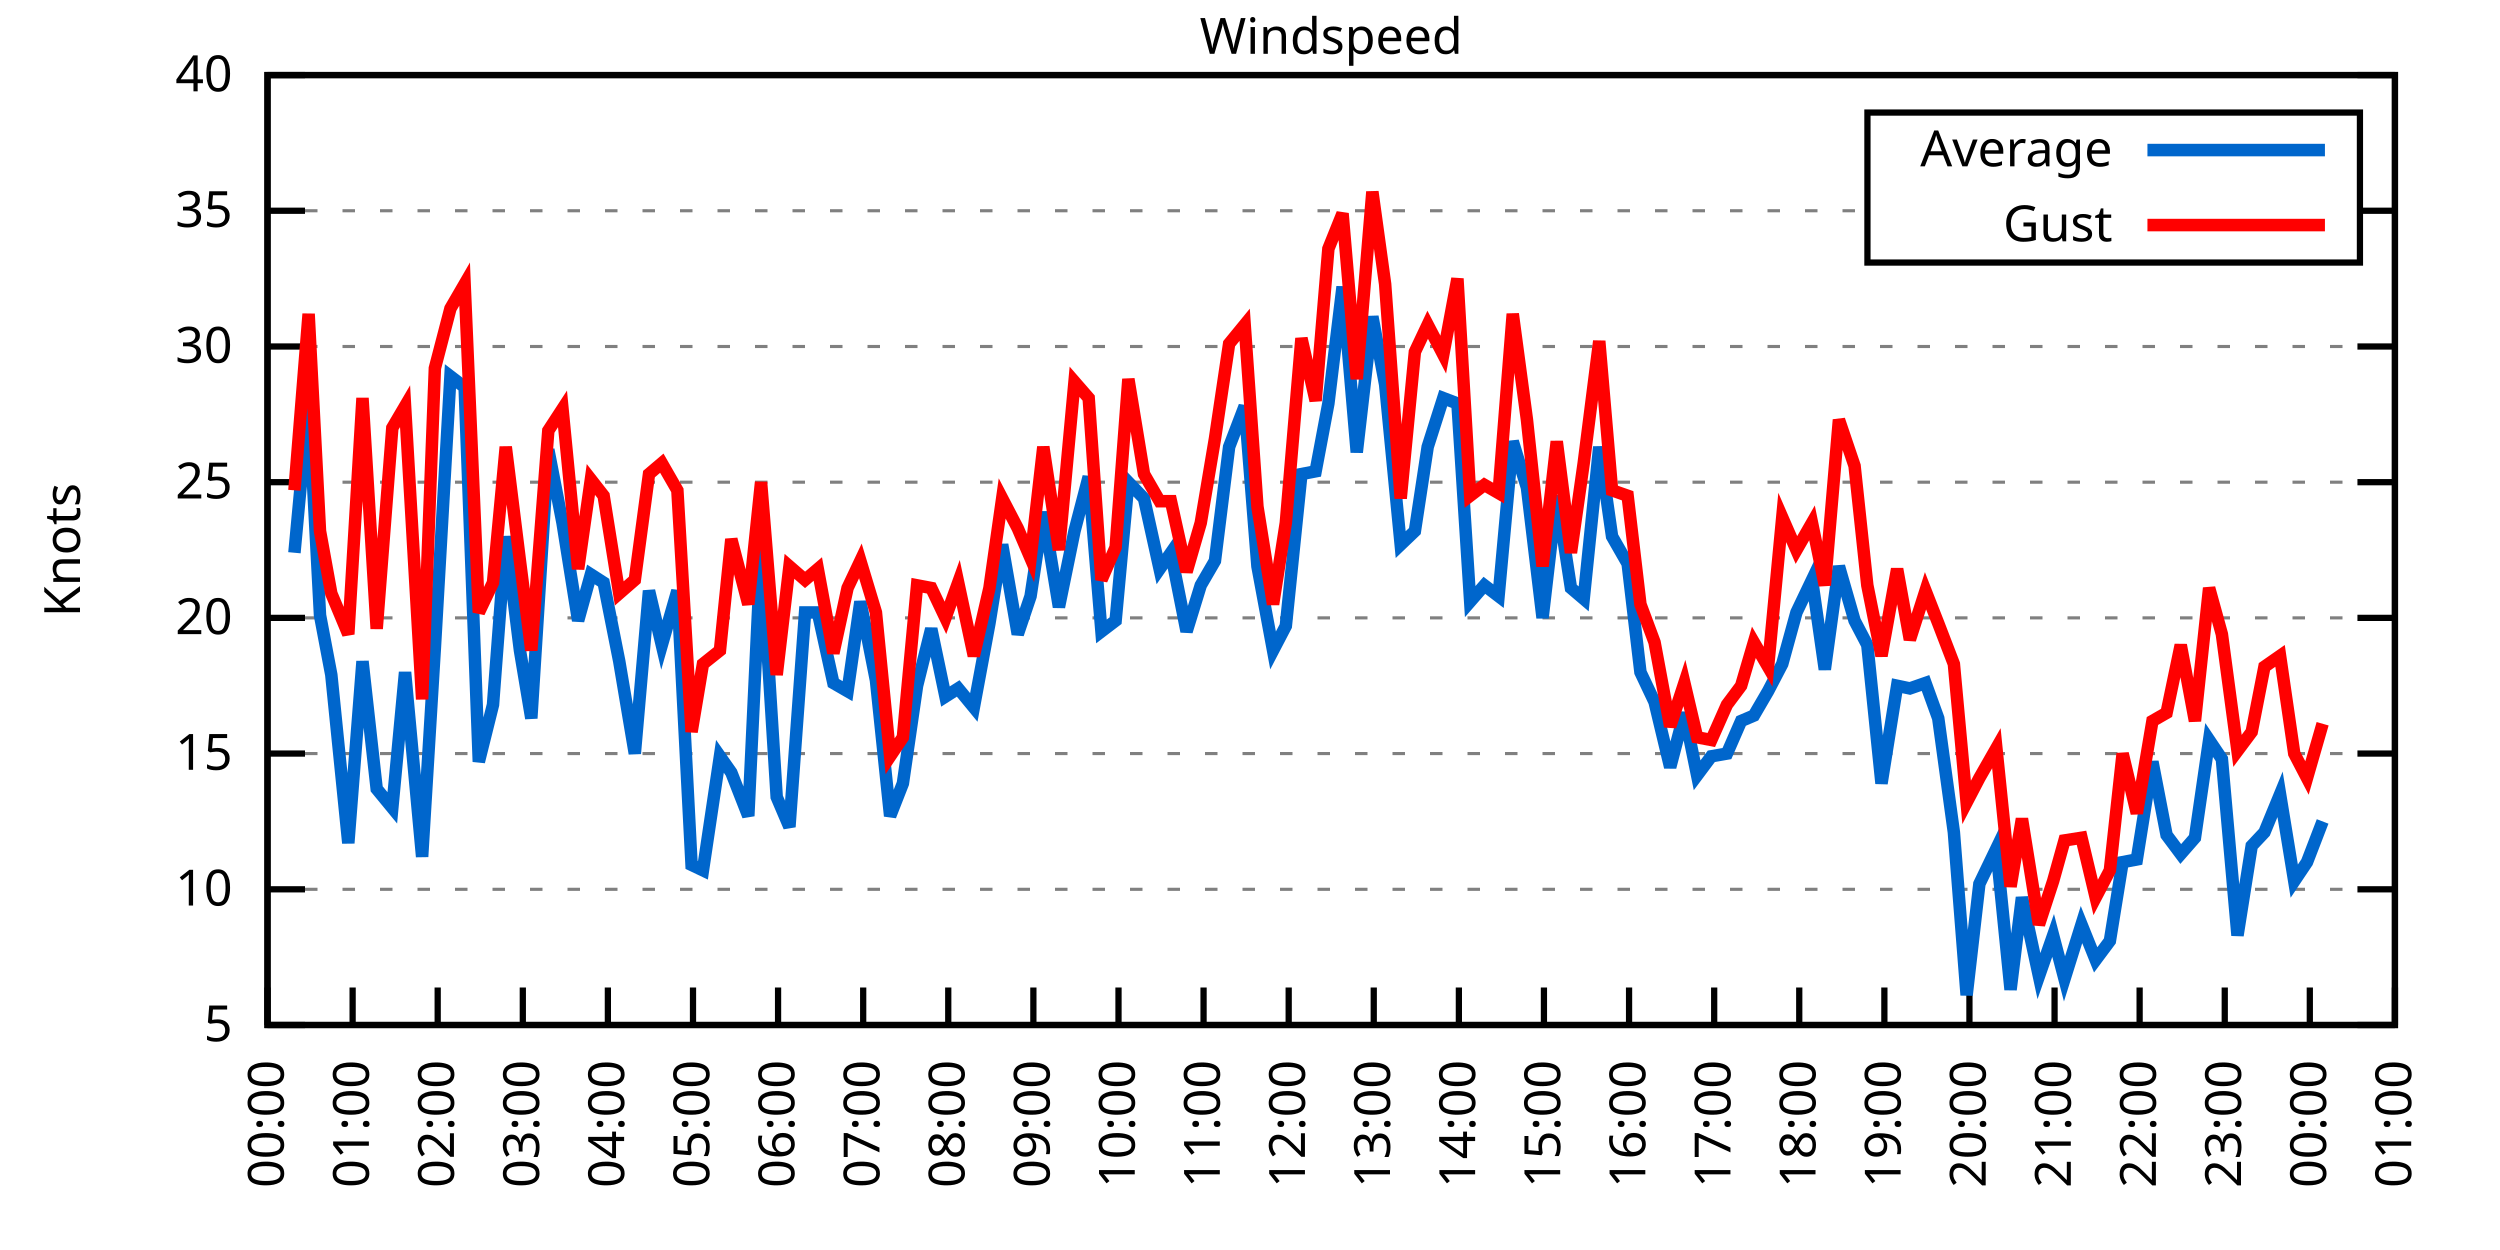
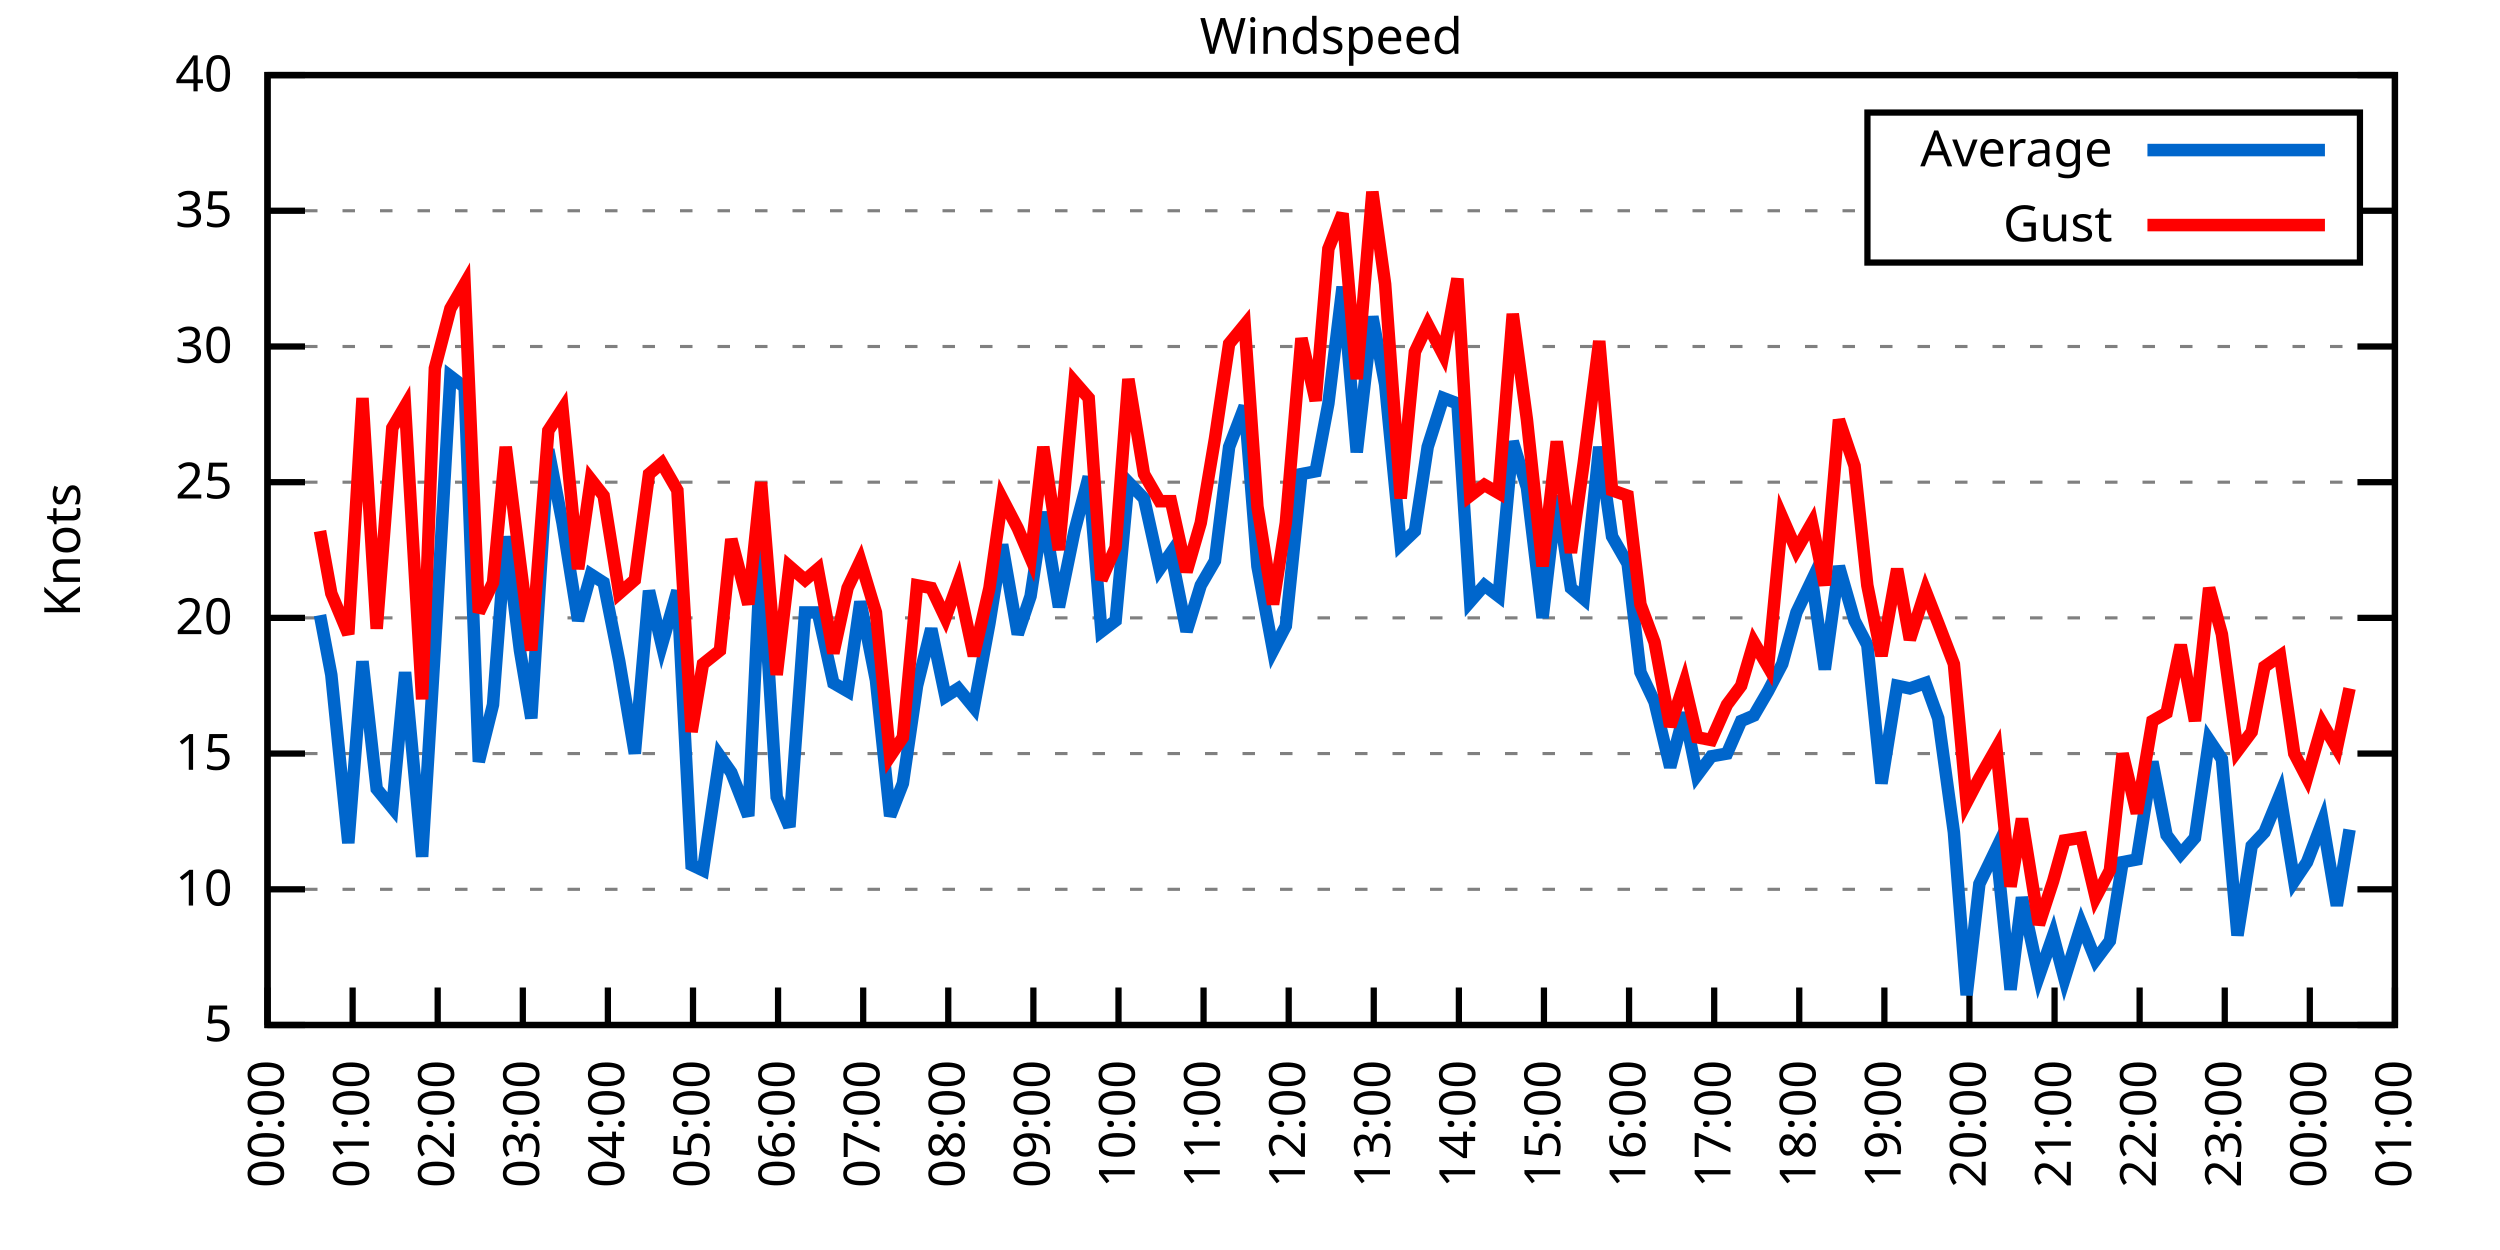
<svg xmlns="http://www.w3.org/2000/svg" xmlns:xlink="http://www.w3.org/1999/xlink" width="400" height="200" viewBox="0 0 400 200">
  <g id="gnuplot_canvas">
    <rect x="0" y="0" width="400" height="200" fill="none" />
    <defs>
      <circle id="gpDot" r="0.5" stroke-width="0.5" stroke="currentColor" />
      <path id="gpPt0" stroke-width="0.333" stroke="currentColor" d="M-1,0 h2 M0,-1 v2" />
      <path id="gpPt1" stroke-width="0.333" stroke="currentColor" d="M-1,-1 L1,1 M1,-1 L-1,1" />
      <path id="gpPt2" stroke-width="0.333" stroke="currentColor" d="M-1,0 L1,0 M0,-1 L0,1 M-1,-1 L1,1 M-1,1 L1,-1" />
      <rect id="gpPt3" stroke-width="0.333" stroke="currentColor" x="-1" y="-1" width="2" height="2" />
      <rect id="gpPt4" stroke-width="0.333" stroke="currentColor" fill="currentColor" x="-1" y="-1" width="2" height="2" />
      <circle id="gpPt5" stroke-width="0.333" stroke="currentColor" cx="0" cy="0" r="1" />
      <use xlink:href="#gpPt5" id="gpPt6" fill="currentColor" stroke="none" />
      <path id="gpPt7" stroke-width="0.333" stroke="currentColor" d="M0,-1.33 L-1.33,0.67 L1.33,0.67 z" />
      <use xlink:href="#gpPt7" id="gpPt8" fill="currentColor" stroke="none" />
      <use xlink:href="#gpPt7" id="gpPt9" stroke="currentColor" transform="rotate(180)" />
      <use xlink:href="#gpPt9" id="gpPt10" fill="currentColor" stroke="none" />
      <use xlink:href="#gpPt3" id="gpPt11" stroke="currentColor" transform="rotate(45)" />
      <use xlink:href="#gpPt11" id="gpPt12" fill="currentColor" stroke="none" />
      <path id="gpPt13" stroke-width="0.333" stroke="currentColor" d="M0,1.330 L1.265,0.411 L0.782,-1.067 L-0.782,-1.076 L-1.265,0.411 z" />
      <use xlink:href="#gpPt13" id="gpPt14" fill="currentColor" stroke="none" />
      <filter id="textbox" filterUnits="objectBoundingBox" x="0" y="0" height="1" width="1">
        <feFlood flood-color="white" flood-opacity="1" result="bgnd" />
        <feComposite in="SourceGraphic" in2="bgnd" operator="atop" />
      </filter>
      <filter id="greybox" filterUnits="objectBoundingBox" x="0" y="0" height="1" width="1">
        <feFlood flood-color="lightgrey" flood-opacity="1" result="grey" />
        <feComposite in="SourceGraphic" in2="grey" operator="atop" />
      </filter>
    </defs>
    <g fill="none" color="white" stroke="currentColor" stroke-width="1.00" stroke-linecap="butt" stroke-linejoin="miter">
</g>
    <g fill="none" color="black" stroke="currentColor" stroke-width="1.00" stroke-linecap="butt" stroke-linejoin="miter">
      <g stroke="none" shape-rendering="crispEdges">
        <polygon fill="rgb(255, 255, 255)" points="42.80,164.00 383.18,164.00 383.18,12.02 42.80,12.02 " />
      </g>
    </g>
    <g fill="none" color="black" stroke="currentColor" stroke-width="1.00" stroke-linecap="butt" stroke-linejoin="miter">
</g>
    <g fill="none" color="black" stroke="black" stroke-width="0.50" stroke-linecap="butt" stroke-linejoin="miter">
</g>
    <g fill="none" color="gray" stroke="currentColor" stroke-width="0.50" stroke-linecap="butt" stroke-linejoin="miter">
      <path stroke="gray" stroke-dasharray="2,4" class="gridline" d="M42.80,164.00 L383.19,164.00  " />
    </g>
    <g fill="none" color="gray" stroke="gray" stroke-width="1.00" stroke-linecap="butt" stroke-linejoin="miter">
</g>
    <g fill="none" color="black" stroke="currentColor" stroke-width="1.00" stroke-linecap="butt" stroke-linejoin="miter">
      <path stroke="black" d="M42.80,164.00 L48.80,164.00 M383.19,164.00 L377.19,164.00  " />
      <g transform="translate(37.20,166.60)" stroke="none" fill="black" font-family="Sans" font-size="8.00" text-anchor="end">
        <text>
          <tspan font-family="Sans"> 5</tspan>
        </text>
      </g>
    </g>
    <g fill="none" color="black" stroke="currentColor" stroke-width="1.00" stroke-linecap="butt" stroke-linejoin="miter">
</g>
    <g fill="none" color="black" stroke="black" stroke-width="0.50" stroke-linecap="butt" stroke-linejoin="miter">
</g>
    <g fill="none" color="gray" stroke="currentColor" stroke-width="0.50" stroke-linecap="butt" stroke-linejoin="miter">
      <path stroke="gray" stroke-dasharray="2,4" class="gridline" d="M42.80,142.29 L383.19,142.29  " />
    </g>
    <g fill="none" color="gray" stroke="gray" stroke-width="1.00" stroke-linecap="butt" stroke-linejoin="miter">
</g>
    <g fill="none" color="black" stroke="currentColor" stroke-width="1.00" stroke-linecap="butt" stroke-linejoin="miter">
      <path stroke="black" d="M42.80,142.29 L48.80,142.29 M383.19,142.29 L377.19,142.29  " />
      <g transform="translate(37.20,144.89)" stroke="none" fill="black" font-family="Sans" font-size="8.00" text-anchor="end">
        <text>
          <tspan font-family="Sans"> 10</tspan>
        </text>
      </g>
    </g>
    <g fill="none" color="black" stroke="currentColor" stroke-width="1.00" stroke-linecap="butt" stroke-linejoin="miter">
</g>
    <g fill="none" color="black" stroke="black" stroke-width="0.50" stroke-linecap="butt" stroke-linejoin="miter">
</g>
    <g fill="none" color="gray" stroke="currentColor" stroke-width="0.50" stroke-linecap="butt" stroke-linejoin="miter">
      <path stroke="gray" stroke-dasharray="2,4" class="gridline" d="M42.80,120.57 L383.19,120.57  " />
    </g>
    <g fill="none" color="gray" stroke="gray" stroke-width="1.00" stroke-linecap="butt" stroke-linejoin="miter">
</g>
    <g fill="none" color="black" stroke="currentColor" stroke-width="1.00" stroke-linecap="butt" stroke-linejoin="miter">
      <path stroke="black" d="M42.80,120.57 L48.80,120.57 M383.19,120.57 L377.19,120.57  " />
      <g transform="translate(37.20,123.17)" stroke="none" fill="black" font-family="Sans" font-size="8.00" text-anchor="end">
        <text>
          <tspan font-family="Sans"> 15</tspan>
        </text>
      </g>
    </g>
    <g fill="none" color="black" stroke="currentColor" stroke-width="1.00" stroke-linecap="butt" stroke-linejoin="miter">
</g>
    <g fill="none" color="black" stroke="black" stroke-width="0.50" stroke-linecap="butt" stroke-linejoin="miter">
</g>
    <g fill="none" color="gray" stroke="currentColor" stroke-width="0.50" stroke-linecap="butt" stroke-linejoin="miter">
      <path stroke="gray" stroke-dasharray="2,4" class="gridline" d="M42.80,98.86 L383.19,98.86  " />
    </g>
    <g fill="none" color="gray" stroke="gray" stroke-width="1.00" stroke-linecap="butt" stroke-linejoin="miter">
</g>
    <g fill="none" color="black" stroke="currentColor" stroke-width="1.00" stroke-linecap="butt" stroke-linejoin="miter">
      <path stroke="black" d="M42.80,98.86 L48.80,98.86 M383.19,98.86 L377.19,98.86  " />
      <g transform="translate(37.20,101.46)" stroke="none" fill="black" font-family="Sans" font-size="8.00" text-anchor="end">
        <text>
          <tspan font-family="Sans"> 20</tspan>
        </text>
      </g>
    </g>
    <g fill="none" color="black" stroke="currentColor" stroke-width="1.00" stroke-linecap="butt" stroke-linejoin="miter">
</g>
    <g fill="none" color="black" stroke="black" stroke-width="0.50" stroke-linecap="butt" stroke-linejoin="miter">
</g>
    <g fill="none" color="gray" stroke="currentColor" stroke-width="0.50" stroke-linecap="butt" stroke-linejoin="miter">
      <path stroke="gray" stroke-dasharray="2,4" class="gridline" d="M42.80,77.15 L383.19,77.15  " />
    </g>
    <g fill="none" color="gray" stroke="gray" stroke-width="1.00" stroke-linecap="butt" stroke-linejoin="miter">
</g>
    <g fill="none" color="black" stroke="currentColor" stroke-width="1.00" stroke-linecap="butt" stroke-linejoin="miter">
      <path stroke="black" d="M42.80,77.15 L48.80,77.15 M383.19,77.15 L377.19,77.15  " />
      <g transform="translate(37.20,79.75)" stroke="none" fill="black" font-family="Sans" font-size="8.00" text-anchor="end">
        <text>
          <tspan font-family="Sans"> 25</tspan>
        </text>
      </g>
    </g>
    <g fill="none" color="black" stroke="currentColor" stroke-width="1.00" stroke-linecap="butt" stroke-linejoin="miter">
</g>
    <g fill="none" color="black" stroke="black" stroke-width="0.50" stroke-linecap="butt" stroke-linejoin="miter">
</g>
    <g fill="none" color="gray" stroke="currentColor" stroke-width="0.50" stroke-linecap="butt" stroke-linejoin="miter">
      <path stroke="gray" stroke-dasharray="2,4" class="gridline" d="M42.80,55.44 L383.19,55.44  " />
    </g>
    <g fill="none" color="gray" stroke="gray" stroke-width="1.00" stroke-linecap="butt" stroke-linejoin="miter">
</g>
    <g fill="none" color="black" stroke="currentColor" stroke-width="1.00" stroke-linecap="butt" stroke-linejoin="miter">
      <path stroke="black" d="M42.80,55.44 L48.80,55.44 M383.19,55.44 L377.19,55.44  " />
      <g transform="translate(37.20,58.04)" stroke="none" fill="black" font-family="Sans" font-size="8.00" text-anchor="end">
        <text>
          <tspan font-family="Sans"> 30</tspan>
        </text>
      </g>
    </g>
    <g fill="none" color="black" stroke="currentColor" stroke-width="1.00" stroke-linecap="butt" stroke-linejoin="miter">
</g>
    <g fill="none" color="black" stroke="black" stroke-width="0.50" stroke-linecap="butt" stroke-linejoin="miter">
</g>
    <g fill="none" color="gray" stroke="currentColor" stroke-width="0.50" stroke-linecap="butt" stroke-linejoin="miter">
      <path stroke="gray" stroke-dasharray="2,4" class="gridline" d="M42.80,33.72 L298.79,33.72 M377.59,33.72 L383.19,33.72  " />
    </g>
    <g fill="none" color="gray" stroke="gray" stroke-width="1.00" stroke-linecap="butt" stroke-linejoin="miter">
</g>
    <g fill="none" color="black" stroke="currentColor" stroke-width="1.00" stroke-linecap="butt" stroke-linejoin="miter">
      <path stroke="black" d="M42.80,33.72 L48.80,33.72 M383.19,33.72 L377.19,33.72  " />
      <g transform="translate(37.20,36.32)" stroke="none" fill="black" font-family="Sans" font-size="8.00" text-anchor="end">
        <text>
          <tspan font-family="Sans"> 35</tspan>
        </text>
      </g>
    </g>
    <g fill="none" color="black" stroke="currentColor" stroke-width="1.00" stroke-linecap="butt" stroke-linejoin="miter">
</g>
    <g fill="none" color="black" stroke="black" stroke-width="0.50" stroke-linecap="butt" stroke-linejoin="miter">
</g>
    <g fill="none" color="gray" stroke="currentColor" stroke-width="0.50" stroke-linecap="butt" stroke-linejoin="miter">
      <path stroke="gray" stroke-dasharray="2,4" class="gridline" d="M42.80,12.01 L383.19,12.01  " />
    </g>
    <g fill="none" color="gray" stroke="gray" stroke-width="1.00" stroke-linecap="butt" stroke-linejoin="miter">
</g>
    <g fill="none" color="black" stroke="currentColor" stroke-width="1.00" stroke-linecap="butt" stroke-linejoin="miter">
      <path stroke="black" d="M42.80,12.01 L48.80,12.01 M383.19,12.01 L377.19,12.01  " />
      <g transform="translate(37.20,14.61)" stroke="none" fill="black" font-family="Sans" font-size="8.00" text-anchor="end">
        <text>
          <tspan font-family="Sans"> 40</tspan>
        </text>
      </g>
    </g>
    <g fill="none" color="black" stroke="currentColor" stroke-width="1.00" stroke-linecap="butt" stroke-linejoin="miter">
      <path stroke="black" d="M42.80,164.00 L42.80,158.00  " />
      <g transform="translate(45.40,169.60) rotate(270.00)" stroke="none" fill="black" font-family="Sans" font-size="8.00" text-anchor="end">
        <text>
          <tspan font-family="Sans">00:00</tspan>
        </text>
      </g>
    </g>
    <g fill="none" color="black" stroke="currentColor" stroke-width="1.00" stroke-linecap="butt" stroke-linejoin="miter">
      <path stroke="black" d="M56.42,164.00 L56.42,158.00  " />
      <g transform="translate(59.02,169.60) rotate(270.00)" stroke="none" fill="black" font-family="Sans" font-size="8.00" text-anchor="end">
        <text>
          <tspan font-family="Sans">01:00</tspan>
        </text>
      </g>
    </g>
    <g fill="none" color="black" stroke="currentColor" stroke-width="1.00" stroke-linecap="butt" stroke-linejoin="miter">
      <path stroke="black" d="M70.03,164.00 L70.03,158.00  " />
      <g transform="translate(72.63,169.60) rotate(270.00)" stroke="none" fill="black" font-family="Sans" font-size="8.00" text-anchor="end">
        <text>
          <tspan font-family="Sans">02:00</tspan>
        </text>
      </g>
    </g>
    <g fill="none" color="black" stroke="currentColor" stroke-width="1.00" stroke-linecap="butt" stroke-linejoin="miter">
      <path stroke="black" d="M83.65,164.00 L83.65,158.00  " />
      <g transform="translate(86.25,169.60) rotate(270.00)" stroke="none" fill="black" font-family="Sans" font-size="8.00" text-anchor="end">
        <text>
          <tspan font-family="Sans">03:00</tspan>
        </text>
      </g>
    </g>
    <g fill="none" color="black" stroke="currentColor" stroke-width="1.00" stroke-linecap="butt" stroke-linejoin="miter">
      <path stroke="black" d="M97.26,164.00 L97.26,158.00  " />
      <g transform="translate(99.86,169.60) rotate(270.00)" stroke="none" fill="black" font-family="Sans" font-size="8.00" text-anchor="end">
        <text>
          <tspan font-family="Sans">04:00</tspan>
        </text>
      </g>
    </g>
    <g fill="none" color="black" stroke="currentColor" stroke-width="1.00" stroke-linecap="butt" stroke-linejoin="miter">
      <path stroke="black" d="M110.88,164.00 L110.88,158.00  " />
      <g transform="translate(113.48,169.60) rotate(270.00)" stroke="none" fill="black" font-family="Sans" font-size="8.00" text-anchor="end">
        <text>
          <tspan font-family="Sans">05:00</tspan>
        </text>
      </g>
    </g>
    <g fill="none" color="black" stroke="currentColor" stroke-width="1.00" stroke-linecap="butt" stroke-linejoin="miter">
      <path stroke="black" d="M124.49,164.00 L124.49,158.00  " />
      <g transform="translate(127.09,169.60) rotate(270.00)" stroke="none" fill="black" font-family="Sans" font-size="8.00" text-anchor="end">
        <text>
          <tspan font-family="Sans">06:00</tspan>
        </text>
      </g>
    </g>
    <g fill="none" color="black" stroke="currentColor" stroke-width="1.00" stroke-linecap="butt" stroke-linejoin="miter">
      <path stroke="black" d="M138.11,164.00 L138.11,158.00  " />
      <g transform="translate(140.71,169.60) rotate(270.00)" stroke="none" fill="black" font-family="Sans" font-size="8.00" text-anchor="end">
        <text>
          <tspan font-family="Sans">07:00</tspan>
        </text>
      </g>
    </g>
    <g fill="none" color="black" stroke="currentColor" stroke-width="1.00" stroke-linecap="butt" stroke-linejoin="miter">
      <path stroke="black" d="M151.72,164.00 L151.72,158.00  " />
      <g transform="translate(154.32,169.60) rotate(270.00)" stroke="none" fill="black" font-family="Sans" font-size="8.00" text-anchor="end">
        <text>
          <tspan font-family="Sans">08:00</tspan>
        </text>
      </g>
    </g>
    <g fill="none" color="black" stroke="currentColor" stroke-width="1.00" stroke-linecap="butt" stroke-linejoin="miter">
      <path stroke="black" d="M165.34,164.00 L165.34,158.00  " />
      <g transform="translate(167.94,169.60) rotate(270.00)" stroke="none" fill="black" font-family="Sans" font-size="8.00" text-anchor="end">
        <text>
          <tspan font-family="Sans">09:00</tspan>
        </text>
      </g>
    </g>
    <g fill="none" color="black" stroke="currentColor" stroke-width="1.00" stroke-linecap="butt" stroke-linejoin="miter">
      <path stroke="black" d="M178.96,164.00 L178.96,158.00  " />
      <g transform="translate(181.56,169.60) rotate(270.00)" stroke="none" fill="black" font-family="Sans" font-size="8.00" text-anchor="end">
        <text>
          <tspan font-family="Sans">10:00</tspan>
        </text>
      </g>
    </g>
    <g fill="none" color="black" stroke="currentColor" stroke-width="1.00" stroke-linecap="butt" stroke-linejoin="miter">
      <path stroke="black" d="M192.57,164.00 L192.57,158.00  " />
      <g transform="translate(195.17,169.60) rotate(270.00)" stroke="none" fill="black" font-family="Sans" font-size="8.00" text-anchor="end">
        <text>
          <tspan font-family="Sans">11:00</tspan>
        </text>
      </g>
    </g>
    <g fill="none" color="black" stroke="currentColor" stroke-width="1.00" stroke-linecap="butt" stroke-linejoin="miter">
      <path stroke="black" d="M206.19,164.00 L206.19,158.00  " />
      <g transform="translate(208.79,169.60) rotate(270.00)" stroke="none" fill="black" font-family="Sans" font-size="8.00" text-anchor="end">
        <text>
          <tspan font-family="Sans">12:00</tspan>
        </text>
      </g>
    </g>
    <g fill="none" color="black" stroke="currentColor" stroke-width="1.00" stroke-linecap="butt" stroke-linejoin="miter">
      <path stroke="black" d="M219.80,164.00 L219.80,158.00  " />
      <g transform="translate(222.40,169.60) rotate(270.00)" stroke="none" fill="black" font-family="Sans" font-size="8.00" text-anchor="end">
        <text>
          <tspan font-family="Sans">13:00</tspan>
        </text>
      </g>
    </g>
    <g fill="none" color="black" stroke="currentColor" stroke-width="1.00" stroke-linecap="butt" stroke-linejoin="miter">
      <path stroke="black" d="M233.42,164.00 L233.42,158.00  " />
      <g transform="translate(236.02,169.60) rotate(270.00)" stroke="none" fill="black" font-family="Sans" font-size="8.00" text-anchor="end">
        <text>
          <tspan font-family="Sans">14:00</tspan>
        </text>
      </g>
    </g>
    <g fill="none" color="black" stroke="currentColor" stroke-width="1.00" stroke-linecap="butt" stroke-linejoin="miter">
      <path stroke="black" d="M247.03,164.00 L247.03,158.00  " />
      <g transform="translate(249.63,169.60) rotate(270.00)" stroke="none" fill="black" font-family="Sans" font-size="8.00" text-anchor="end">
        <text>
          <tspan font-family="Sans">15:00</tspan>
        </text>
      </g>
    </g>
    <g fill="none" color="black" stroke="currentColor" stroke-width="1.00" stroke-linecap="butt" stroke-linejoin="miter">
      <path stroke="black" d="M260.65,164.00 L260.65,158.00  " />
      <g transform="translate(263.25,169.60) rotate(270.00)" stroke="none" fill="black" font-family="Sans" font-size="8.00" text-anchor="end">
        <text>
          <tspan font-family="Sans">16:00</tspan>
        </text>
      </g>
    </g>
    <g fill="none" color="black" stroke="currentColor" stroke-width="1.00" stroke-linecap="butt" stroke-linejoin="miter">
      <path stroke="black" d="M274.27,164.00 L274.27,158.00  " />
      <g transform="translate(276.87,169.60) rotate(270.00)" stroke="none" fill="black" font-family="Sans" font-size="8.00" text-anchor="end">
        <text>
          <tspan font-family="Sans">17:00</tspan>
        </text>
      </g>
    </g>
    <g fill="none" color="black" stroke="currentColor" stroke-width="1.00" stroke-linecap="butt" stroke-linejoin="miter">
      <path stroke="black" d="M287.88,164.00 L287.88,158.00  " />
      <g transform="translate(290.48,169.60) rotate(270.00)" stroke="none" fill="black" font-family="Sans" font-size="8.00" text-anchor="end">
        <text>
          <tspan font-family="Sans">18:00</tspan>
        </text>
      </g>
    </g>
    <g fill="none" color="black" stroke="currentColor" stroke-width="1.00" stroke-linecap="butt" stroke-linejoin="miter">
      <path stroke="black" d="M301.50,164.00 L301.50,158.00  " />
      <g transform="translate(304.10,169.60) rotate(270.00)" stroke="none" fill="black" font-family="Sans" font-size="8.00" text-anchor="end">
        <text>
          <tspan font-family="Sans">19:00</tspan>
        </text>
      </g>
    </g>
    <g fill="none" color="black" stroke="currentColor" stroke-width="1.00" stroke-linecap="butt" stroke-linejoin="miter">
      <path stroke="black" d="M315.11,164.00 L315.11,158.00  " />
      <g transform="translate(317.71,169.60) rotate(270.00)" stroke="none" fill="black" font-family="Sans" font-size="8.00" text-anchor="end">
        <text>
          <tspan font-family="Sans">20:00</tspan>
        </text>
      </g>
    </g>
    <g fill="none" color="black" stroke="currentColor" stroke-width="1.00" stroke-linecap="butt" stroke-linejoin="miter">
      <path stroke="black" d="M328.73,164.00 L328.73,158.00  " />
      <g transform="translate(331.33,169.60) rotate(270.00)" stroke="none" fill="black" font-family="Sans" font-size="8.00" text-anchor="end">
        <text>
          <tspan font-family="Sans">21:00</tspan>
        </text>
      </g>
    </g>
    <g fill="none" color="black" stroke="currentColor" stroke-width="1.00" stroke-linecap="butt" stroke-linejoin="miter">
      <path stroke="black" d="M342.34,164.00 L342.34,158.00  " />
      <g transform="translate(344.94,169.60) rotate(270.00)" stroke="none" fill="black" font-family="Sans" font-size="8.00" text-anchor="end">
        <text>
          <tspan font-family="Sans">22:00</tspan>
        </text>
      </g>
    </g>
    <g fill="none" color="black" stroke="currentColor" stroke-width="1.00" stroke-linecap="butt" stroke-linejoin="miter">
      <path stroke="black" d="M355.96,164.00 L355.96,158.00  " />
      <g transform="translate(358.56,169.60) rotate(270.00)" stroke="none" fill="black" font-family="Sans" font-size="8.00" text-anchor="end">
        <text>
          <tspan font-family="Sans">23:00</tspan>
        </text>
      </g>
    </g>
    <g fill="none" color="black" stroke="currentColor" stroke-width="1.00" stroke-linecap="butt" stroke-linejoin="miter">
      <path stroke="black" d="M369.57,164.00 L369.57,158.00  " />
      <g transform="translate(372.17,169.60) rotate(270.00)" stroke="none" fill="black" font-family="Sans" font-size="8.00" text-anchor="end">
        <text>
          <tspan font-family="Sans">00:00</tspan>
        </text>
      </g>
    </g>
    <g fill="none" color="black" stroke="currentColor" stroke-width="1.00" stroke-linecap="butt" stroke-linejoin="miter">
      <path stroke="black" d="M383.19,164.00 L383.19,158.00  " />
      <g transform="translate(385.79,169.60) rotate(270.00)" stroke="none" fill="black" font-family="Sans" font-size="8.00" text-anchor="end">
        <text>
          <tspan font-family="Sans">01:00</tspan>
        </text>
      </g>
    </g>
    <g fill="none" color="black" stroke="currentColor" stroke-width="1.00" stroke-linecap="butt" stroke-linejoin="miter">
</g>
    <g fill="none" color="black" stroke="currentColor" stroke-width="1.00" stroke-linecap="butt" stroke-linejoin="miter">
      <path stroke="black" d="M42.80,12.01 L42.80,164.00 L383.19,164.00 L383.19,12.01 L42.80,12.01 Z  " />
    </g>
    <g fill="none" color="black" stroke="currentColor" stroke-width="1.00" stroke-linecap="butt" stroke-linejoin="miter">
</g>
    <g fill="none" color="black" stroke="currentColor" stroke-width="1.00" stroke-linecap="butt" stroke-linejoin="miter">
      <path stroke="black" d="M298.79,42.01 L298.79,18.01 L377.59,18.01 L377.59,42.01 L298.79,42.01 Z  " />
    </g>
    <g id="Windspeed_plot_1">
      <g fill="none" color="white" stroke="black" stroke-width="2.00" stroke-linecap="butt" stroke-linejoin="miter">
</g>
      <g fill="none" color="black" stroke="currentColor" stroke-width="2.00" stroke-linecap="butt" stroke-linejoin="miter">
        <g transform="translate(337.99,26.61)" stroke="none" fill="black" font-family="Sans" font-size="8.00" text-anchor="end">
          <text>
            <tspan font-family="Sans">Average</tspan>
          </text>
        </g>
      </g>
      <g fill="none" color="black" stroke="currentColor" stroke-width="2.00" stroke-linecap="butt" stroke-linejoin="miter">
-         <path stroke="rgb(  0, 102, 204)" d="M343.59,24.01 L371.99,24.01 M47.11,88.44 L49.38,64.12 L51.20,98.43 L53.01,107.98 L55.73,134.90 L58.00,105.81   L60.27,126.22 L62.77,129.26 L64.81,107.55 L67.54,137.08 L69.58,103.64 L72.07,60.21 L74.34,61.95 L76.61,121.88   L78.88,112.76 L80.92,85.83 L83.19,104.07 L85.01,114.93 L87.73,71.94 L90.00,83.66 L92.50,99.30 L94.54,91.91   L96.58,93.22 L99.08,105.81 L101.57,120.57 L103.84,94.52 L105.89,103.20 L108.38,94.52 L110.65,138.38 L112.47,139.25   L115.19,121.01 L117.01,123.61 L119.73,130.56 L121.77,87.57 L124.27,127.52 L126.31,132.30 L128.81,97.99 L130.85,97.99   L133.34,109.28 L135.61,110.59 L137.66,96.26 L140.15,108.85 L142.42,130.56 L144.46,125.35 L146.73,109.72 L149.00,100.60   L151.27,111.45 L153.31,110.15 L155.81,113.19 L158.31,99.73 L160.35,87.14 L162.84,101.47 L164.89,95.39 L166.93,81.93   L169.43,97.12 L171.92,84.97 L174.19,76.28 L176.23,101.03 L178.50,99.30 L180.54,77.15 L183.04,79.75 L185.54,91.04   L187.35,88.44 L189.85,101.03 L192.12,93.65 L194.39,89.74 L196.66,71.50 L199.15,64.99 L201.19,90.61 L203.69,104.07   L205.73,100.16 L208.23,75.85 L210.50,75.41 L212.54,64.56 L214.81,45.88 L217.08,72.37 L219.58,50.66 L221.62,61.52   L224.11,87.14 L226.38,84.97 L228.43,71.50 L230.92,63.69 L233.19,64.56 L235.23,96.26 L237.50,93.65 L239.77,95.39   L242.04,70.63 L244.31,78.02 L246.81,98.86 L249.08,79.32 L251.35,94.08 L253.39,95.82 L255.88,71.50 L257.93,85.83   L260.42,90.18 L262.47,107.55 L264.73,112.32 L267.23,122.75 L269.50,114.06 L271.54,124.05 L273.81,121.01 L276.31,120.57   L278.58,115.36 L280.62,114.49 L282.89,110.59 L285.16,106.24 L287.43,97.99 L289.92,92.78 L291.97,107.11 L294.23,90.61   L296.73,99.30 L298.77,103.20 L301.04,125.35 L303.54,109.72 L305.58,110.15 L308.08,109.28 L310.12,114.93 L312.62,133.17   L314.66,159.22 L316.70,141.42 L319.42,135.77 L321.69,158.35 L323.51,143.59 L326.23,156.18 L328.50,149.67 L330.32,156.62   L333.04,147.93 L335.31,153.58 L337.58,150.54 L339.62,137.94 L341.89,137.51 L344.39,121.88 L346.65,133.60 L348.92,136.64   L351.19,134.04 L353.46,118.40 L355.50,121.44 L358.00,149.67 L360.27,135.34 L362.31,133.17 L364.81,127.09 L367.08,140.98   L369.12,137.94 L371.62,131.43  " />
+         <path stroke="rgb(  0, 102, 204)" d="M343.59,24.01 L371.99,24.01 M51.20,98.43 L53.01,107.98 L55.73,134.90 L58.00,105.81 L60.27,126.22 L62.77,129.26   L64.81,107.55 L67.54,137.08 L69.58,103.64 L72.07,60.21 L74.34,61.95 L76.61,121.88 L78.88,112.76 L80.92,85.83   L83.19,104.07 L85.01,114.93 L87.73,71.94 L90.00,83.66 L92.50,99.30 L94.54,91.91 L96.58,93.22 L99.08,105.81   L101.57,120.57 L103.84,94.52 L105.89,103.20 L108.38,94.52 L110.65,138.38 L112.47,139.25 L115.19,121.01 L117.01,123.61   L119.73,130.56 L121.77,87.57 L124.27,127.52 L126.31,132.30 L128.81,97.99 L130.85,97.99 L133.34,109.28 L135.61,110.59   L137.66,96.26 L140.15,108.85 L142.42,130.56 L144.46,125.35 L146.73,109.72 L149.00,100.60 L151.27,111.45 L153.31,110.15   L155.81,113.19 L158.31,99.73 L160.35,87.14 L162.84,101.47 L164.89,95.39 L166.93,81.93 L169.43,97.12 L171.92,84.97   L174.19,76.28 L176.23,101.03 L178.50,99.30 L180.54,77.15 L183.04,79.75 L185.54,91.04 L187.35,88.44 L189.85,101.03   L192.12,93.65 L194.39,89.74 L196.66,71.50 L199.15,64.99 L201.19,90.61 L203.69,104.07 L205.73,100.16 L208.23,75.85   L210.50,75.41 L212.54,64.56 L214.81,45.88 L217.08,72.37 L219.58,50.66 L221.62,61.52 L224.11,87.14 L226.38,84.97   L228.43,71.50 L230.92,63.69 L233.19,64.56 L235.23,96.26 L237.50,93.65 L239.77,95.39 L242.04,70.63 L244.31,78.02   L246.81,98.86 L249.08,79.32 L251.35,94.08 L253.39,95.82 L255.88,71.50 L257.93,85.83 L260.42,90.18 L262.47,107.55   L264.73,112.32 L267.23,122.75 L269.50,114.06 L271.54,124.05 L273.81,121.01 L276.31,120.57 L278.58,115.36 L280.62,114.49   L282.89,110.59 L285.16,106.24 L287.43,97.99 L289.92,92.78 L291.97,107.11 L294.23,90.61 L296.73,99.30 L298.77,103.20   L301.04,125.35 L303.54,109.72 L305.58,110.15 L308.08,109.28 L310.12,114.93 L312.62,133.17 L314.66,159.22 L316.70,141.42   L319.42,135.77 L321.69,158.35 L323.51,143.59 L326.23,156.18 L328.50,149.67 L330.32,156.62 L333.04,147.93 L335.31,153.58   L337.58,150.54 L339.62,137.94 L341.89,137.51 L344.39,121.88 L346.65,133.60 L348.92,136.64 L351.19,134.04 L353.46,118.40   L355.50,121.44 L358.00,149.67 L360.27,135.34 L362.31,133.17 L364.81,127.09 L367.08,140.98 L369.12,137.94 L371.62,131.43   L373.89,144.89 L375.93,132.73  " />
      </g>
    </g>
    <g id="Windspeed_plot_2">
      <g fill="none" color="black" stroke="currentColor" stroke-width="2.00" stroke-linecap="butt" stroke-linejoin="miter">
        <g transform="translate(337.99,38.61)" stroke="none" fill="black" font-family="Sans" font-size="8.00" text-anchor="end">
          <text>
            <tspan font-family="Sans">Gust</tspan>
          </text>
        </g>
      </g>
      <g fill="none" color="black" stroke="currentColor" stroke-width="2.00" stroke-linecap="butt" stroke-linejoin="miter">
-         <path stroke="rgb(255,   0,   0)" d="M343.59,36.01 L371.99,36.01 M47.11,78.45 L49.38,50.22 L51.20,84.97 L53.01,94.95 L55.73,101.47 L58.00,63.69   L60.27,100.60 L62.77,68.46 L64.81,64.99 L67.54,111.89 L69.58,58.91 L72.07,49.36 L74.34,45.45 L76.61,97.99   L78.88,93.22 L80.92,71.50 L83.19,89.74 L85.01,104.07 L87.73,68.90 L90.00,65.42 L92.50,91.04 L94.54,76.71   L96.58,79.32 L99.08,94.95 L101.57,92.78 L103.84,75.85 L105.89,74.11 L108.38,78.45 L110.65,117.10 L112.47,106.24   L115.19,104.07 L117.01,86.27 L119.73,96.69 L121.77,77.15 L124.27,107.98 L126.31,90.61 L128.81,92.78 L130.85,91.04   L133.34,104.51 L135.61,94.08 L137.66,89.74 L140.15,97.99 L142.42,121.01 L144.46,117.97 L146.73,93.65 L149.00,94.08   L151.27,98.86 L153.31,93.22 L155.81,104.94 L158.31,94.08 L160.35,79.75 L162.84,84.53 L164.89,89.31 L166.93,71.50   L169.43,88.00 L171.92,61.08 L174.19,63.69 L176.23,92.78 L178.50,87.57 L180.54,60.65 L183.04,75.85 L185.54,80.19   L187.35,80.19 L189.85,91.48 L192.12,83.66 L194.39,70.20 L196.66,55.00 L199.15,51.96 L201.19,81.06 L203.69,96.69   L205.73,83.66 L208.23,54.13 L210.50,64.12 L212.54,39.80 L214.81,34.16 L217.08,60.65 L219.58,30.68 L221.62,45.45   L224.11,79.75 L226.38,56.30 L228.43,51.96 L230.92,56.74 L233.19,44.58 L235.23,79.32 L237.50,77.58 L239.77,78.89   L242.04,50.22 L244.31,67.16 L246.81,90.61 L249.08,70.63 L251.35,88.44 L253.39,74.11 L255.88,54.57 L257.93,78.45   L260.42,79.32 L262.47,96.69 L264.73,102.77 L267.23,116.23 L269.50,109.28 L271.54,117.97 L273.81,118.40 L276.31,112.76   L278.58,109.72 L280.62,102.77 L282.89,106.68 L285.16,82.79 L287.43,88.00 L289.92,83.66 L291.97,93.65 L294.23,67.16   L296.73,74.54 L298.77,93.65 L301.04,104.94 L303.54,91.04 L305.58,102.34 L308.08,94.52 L310.12,99.73 L312.62,106.24   L314.66,128.39 L316.70,124.48 L319.42,119.71 L321.69,141.85 L323.51,131.00 L326.23,147.93 L328.50,140.98 L330.32,134.47   L333.04,134.04 L335.31,143.59 L337.58,139.25 L339.62,120.57 L341.89,130.13 L344.39,115.36 L346.65,114.06 L348.92,103.20   L351.19,115.36 L353.46,94.08 L355.50,101.47 L358.00,120.14 L360.27,117.10 L362.31,106.68 L364.81,104.94 L367.08,120.57   L369.12,124.48 L371.62,115.80  " />
+         <path stroke="rgb(255,   0,   0)" d="M343.59,36.01 L371.99,36.01 M51.20,84.97 L53.01,94.95 L55.73,101.47 L58.00,63.69 L60.27,100.60 L62.77,68.46   L64.81,64.99 L67.54,111.89 L69.58,58.91 L72.07,49.36 L74.34,45.45 L76.61,97.99 L78.88,93.22 L80.92,71.50   L83.19,89.74 L85.01,104.07 L87.73,68.90 L90.00,65.42 L92.50,91.04 L94.54,76.71 L96.58,79.32 L99.08,94.95   L101.57,92.78 L103.84,75.85 L105.89,74.11 L108.38,78.45 L110.65,117.10 L112.47,106.24 L115.19,104.07 L117.01,86.27   L119.73,96.69 L121.77,77.15 L124.27,107.98 L126.31,90.61 L128.81,92.78 L130.85,91.04 L133.34,104.51 L135.61,94.08   L137.66,89.74 L140.15,97.99 L142.42,121.01 L144.46,117.97 L146.73,93.65 L149.00,94.08 L151.27,98.86 L153.31,93.22   L155.81,104.94 L158.31,94.08 L160.35,79.75 L162.84,84.53 L164.89,89.31 L166.93,71.50 L169.43,88.00 L171.92,61.08   L174.19,63.69 L176.23,92.78 L178.50,87.57 L180.54,60.65 L183.04,75.85 L185.54,80.19 L187.35,80.19 L189.85,91.48   L192.12,83.66 L194.39,70.20 L196.66,55.00 L199.15,51.96 L201.19,81.06 L203.69,96.69 L205.73,83.66 L208.23,54.13   L210.50,64.12 L212.54,39.80 L214.81,34.16 L217.08,60.65 L219.58,30.68 L221.62,45.45 L224.11,79.75 L226.38,56.30   L228.43,51.96 L230.92,56.74 L233.19,44.58 L235.23,79.32 L237.50,77.58 L239.77,78.89 L242.04,50.22 L244.31,67.16   L246.81,90.61 L249.08,70.63 L251.35,88.44 L253.39,74.11 L255.88,54.57 L257.93,78.45 L260.42,79.32 L262.47,96.69   L264.73,102.77 L267.23,116.23 L269.50,109.28 L271.54,117.97 L273.81,118.40 L276.31,112.76 L278.58,109.72 L280.62,102.77   L282.89,106.68 L285.16,82.79 L287.43,88.00 L289.92,83.66 L291.97,93.65 L294.23,67.16 L296.73,74.54 L298.77,93.65   L301.04,104.94 L303.54,91.04 L305.58,102.34 L308.08,94.52 L310.12,99.73 L312.62,106.24 L314.66,128.39 L316.70,124.48   L319.42,119.71 L321.69,141.85 L323.51,131.00 L326.23,147.93 L328.50,140.98 L330.32,134.47 L333.04,134.04 L335.31,143.59   L337.58,139.25 L339.62,120.57 L341.89,130.13 L344.39,115.36 L346.65,114.06 L348.92,103.20 L351.19,115.36 L353.46,94.08   L355.50,101.47 L358.00,120.14 L360.27,117.10 L362.31,106.68 L364.81,104.94 L367.08,120.57 L369.12,124.48 L371.62,115.80   L373.89,119.71 L375.93,110.15  " />
      </g>
    </g>
    <g fill="none" color="black" stroke="currentColor" stroke-width="2.00" stroke-linecap="butt" stroke-linejoin="miter">
</g>
    <g fill="none" color="black" stroke="black" stroke-width="1.00" stroke-linecap="butt" stroke-linejoin="miter">
</g>
    <g fill="none" color="black" stroke="currentColor" stroke-width="1.00" stroke-linecap="butt" stroke-linejoin="miter">
      <path stroke="black" d="M42.80,12.01 L42.80,164.00 L383.19,164.00 L383.19,12.01 L42.80,12.01 Z  " />
      <g transform="translate(12.80,88.01) rotate(270.00)" stroke="none" fill="black" font-family="Sans" font-size="8.00" text-anchor="middle">
        <text>
          <tspan font-family="Sans">Knots</tspan>
        </text>
      </g>
    </g>
    <g fill="none" color="black" stroke="currentColor" stroke-width="1.00" stroke-linecap="butt" stroke-linejoin="miter">
</g>
    <g fill="none" color="black" stroke="currentColor" stroke-width="1.00" stroke-linecap="butt" stroke-linejoin="miter">
      <g transform="translate(212.99,8.61)" stroke="none" fill="black" font-family="Sans" font-size="8.00" text-anchor="middle">
        <text>
          <tspan font-family="Sans">Windspeed</tspan>
        </text>
      </g>
    </g>
    <g fill="none" color="black" stroke="currentColor" stroke-width="1.00" stroke-linecap="butt" stroke-linejoin="miter">
</g>
  </g>
</svg>
